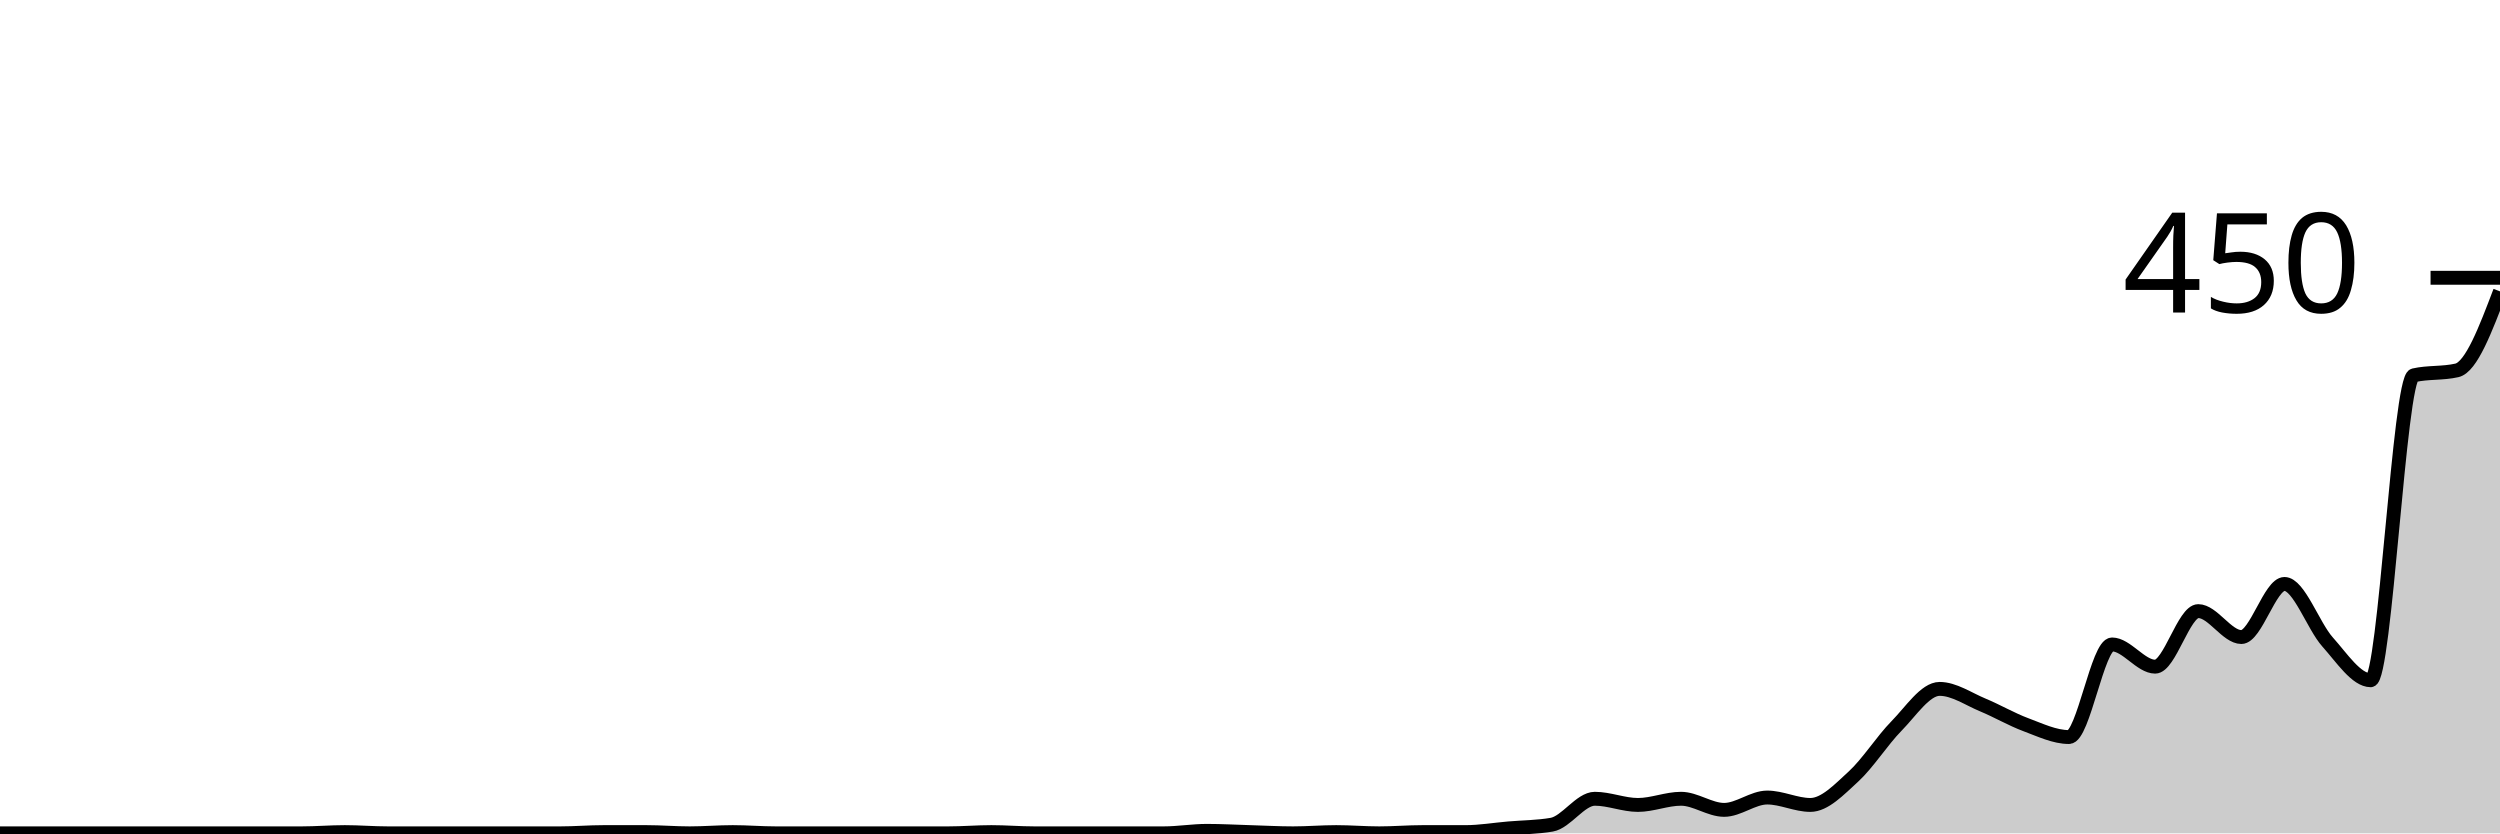
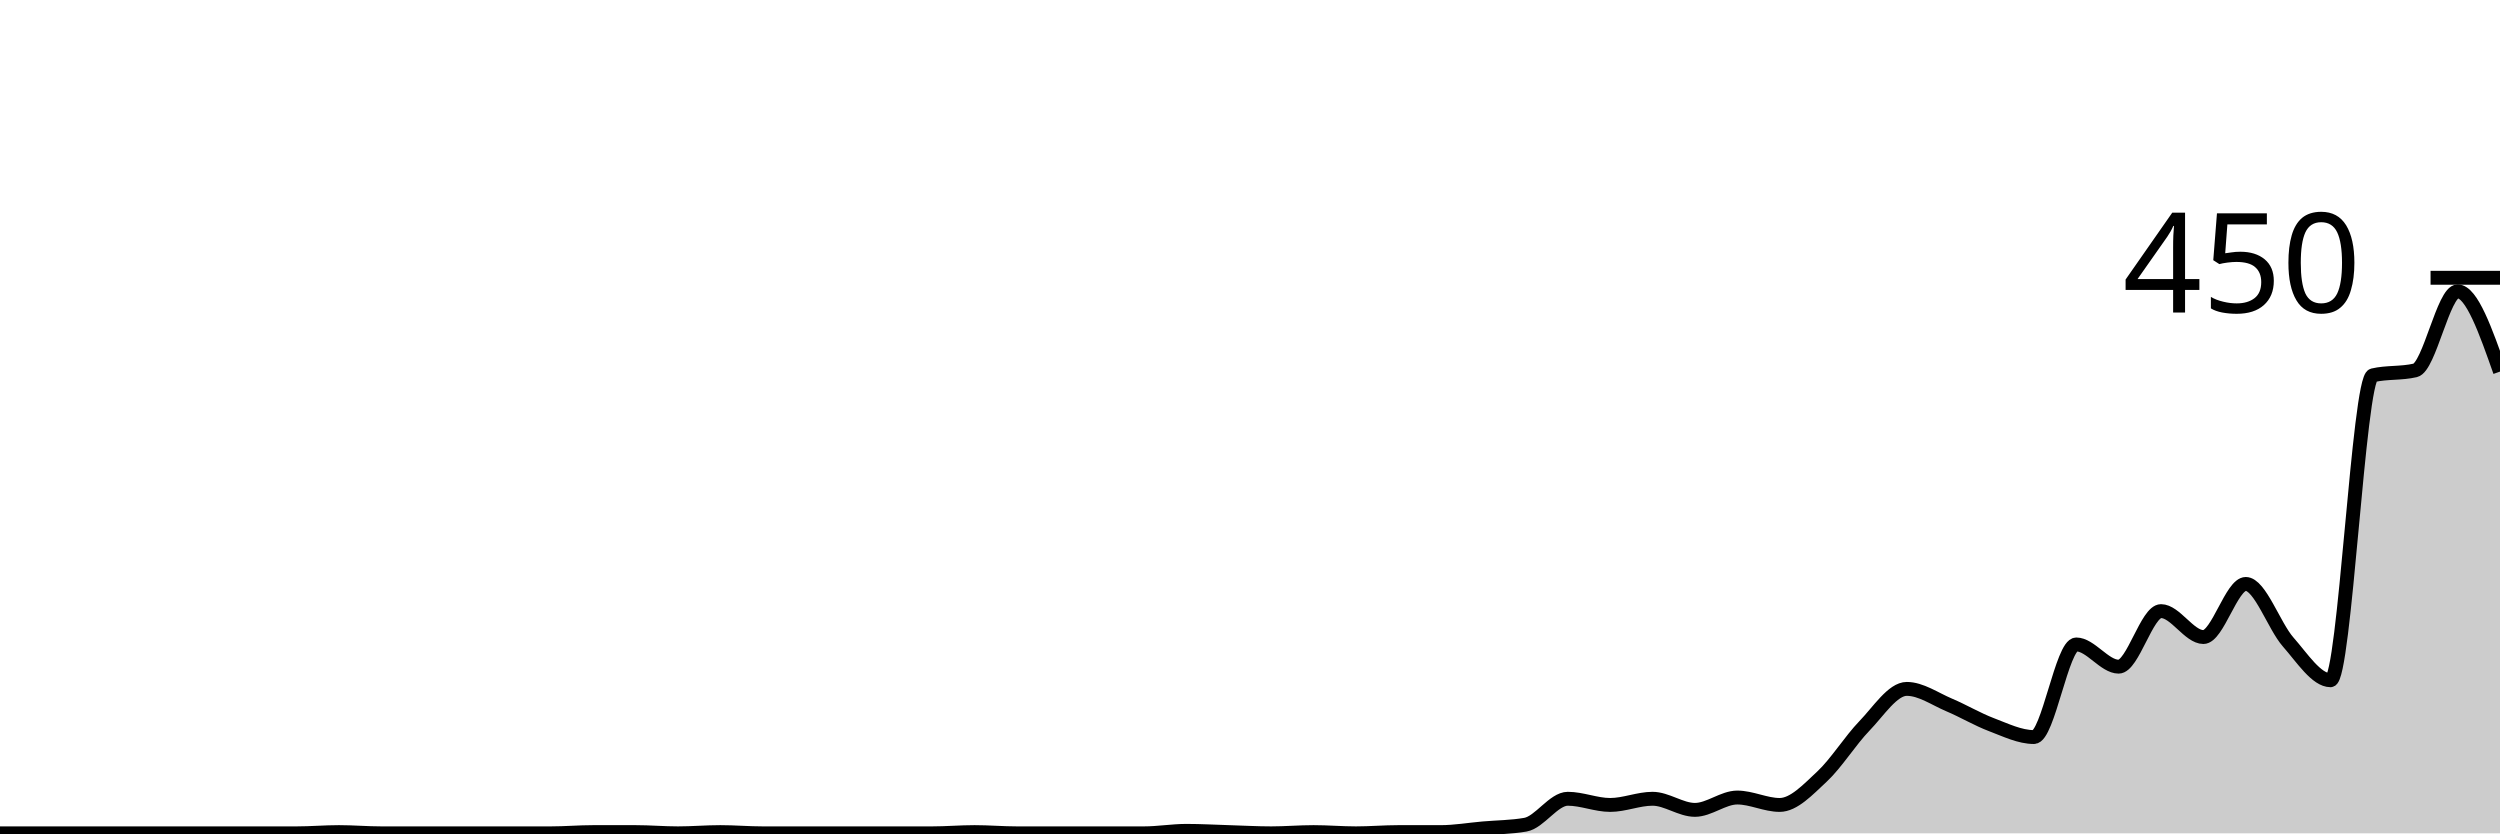
<svg xmlns="http://www.w3.org/2000/svg" viewBox="0 0 180 60">
  <g transform="translate(0,20)">
-     <path class="area" fill="rgba(0, 0, 0, 0.2)" d="M0,40C1.034,40,2.069,40,3.103,40C4.138,40,5.172,40,6.207,40C7.241,40,8.276,40,9.31,40C10.345,40,11.379,40,12.414,40C13.448,40,14.483,40,15.517,40C16.552,40,17.586,40,18.621,40C19.655,40,20.69,40,21.724,40C22.759,40,23.793,39.911,24.828,39.911C25.862,39.911,26.897,40,27.931,40C28.966,40,30,40,31.034,40C32.069,40,33.103,40,34.138,40C35.172,40,36.207,40,37.241,40C38.276,40,39.31,40,40.345,40C41.379,40,42.414,39.911,43.448,39.911C44.483,39.911,45.517,39.911,46.552,39.911C47.586,39.911,48.621,40,49.655,40C50.69,40,51.724,39.911,52.759,39.911C53.793,39.911,54.828,40,55.862,40C56.897,40,57.931,40,58.966,40C60,40,61.034,40,62.069,40C63.103,40,64.138,40,65.172,40C66.207,40,67.241,40,68.276,40C69.31,40,70.345,39.911,71.379,39.911C72.414,39.911,73.448,40,74.483,40C75.517,40,76.552,40,77.586,40C78.621,40,79.655,40,80.69,40C81.724,40,82.759,40,83.793,40C84.828,40,85.862,39.822,86.897,39.822C87.931,39.822,88.966,39.881,90,39.911C91.034,39.941,92.069,40,93.103,40C94.138,40,95.172,39.911,96.207,39.911C97.241,39.911,98.276,40,99.31,40C100.345,40,101.379,39.911,102.414,39.911C103.448,39.911,104.483,39.911,105.517,39.911C106.552,39.911,107.586,39.733,108.621,39.644C109.655,39.556,110.69,39.556,111.724,39.378C112.759,39.2,113.793,37.511,114.828,37.511C115.862,37.511,116.897,37.956,117.931,37.956C118.966,37.956,120,37.511,121.034,37.511C122.069,37.511,123.103,38.311,124.138,38.311C125.172,38.311,126.207,37.422,127.241,37.422C128.276,37.422,129.31,37.956,130.345,37.956C131.379,37.956,132.414,36.859,133.448,35.911C134.483,34.963,135.517,33.319,136.552,32.267C137.586,31.215,138.621,29.6,139.655,29.6C140.69,29.6,141.724,30.326,142.759,30.756C143.793,31.185,144.828,31.793,145.862,32.178C146.897,32.563,147.931,33.067,148.966,33.067C150,33.067,151.034,26.4,152.069,26.4C153.103,26.4,154.138,28,155.172,28C156.207,28,157.241,24,158.276,24C159.31,24,160.345,25.867,161.379,25.867C162.414,25.867,163.448,22.044,164.483,22.044C165.517,22.044,166.552,25.067,167.586,26.222C168.621,27.378,169.655,28.978,170.69,28.978C171.724,28.978,172.759,7.259,173.793,7.022C174.828,6.785,175.862,6.904,176.897,6.667C177.931,6.43,178.966,3.704,180,0.978L180,40C178.966,40,177.931,40,176.897,40C175.862,40,174.828,40,173.793,40C172.759,40,171.724,40,170.69,40C169.655,40,168.621,40,167.586,40C166.552,40,165.517,40,164.483,40C163.448,40,162.414,40,161.379,40C160.345,40,159.31,40,158.276,40C157.241,40,156.207,40,155.172,40C154.138,40,153.103,40,152.069,40C151.034,40,150,40,148.966,40C147.931,40,146.897,40,145.862,40C144.828,40,143.793,40,142.759,40C141.724,40,140.69,40,139.655,40C138.621,40,137.586,40,136.552,40C135.517,40,134.483,40,133.448,40C132.414,40,131.379,40,130.345,40C129.31,40,128.276,40,127.241,40C126.207,40,125.172,40,124.138,40C123.103,40,122.069,40,121.034,40C120,40,118.966,40,117.931,40C116.897,40,115.862,40,114.828,40C113.793,40,112.759,40,111.724,40C110.69,40,109.655,40,108.621,40C107.586,40,106.552,40,105.517,40C104.483,40,103.448,40,102.414,40C101.379,40,100.345,40,99.31,40C98.276,40,97.241,40,96.207,40C95.172,40,94.138,40,93.103,40C92.069,40,91.034,40,90,40C88.966,40,87.931,40,86.897,40C85.862,40,84.828,40,83.793,40C82.759,40,81.724,40,80.69,40C79.655,40,78.621,40,77.586,40C76.552,40,75.517,40,74.483,40C73.448,40,72.414,40,71.379,40C70.345,40,69.31,40,68.276,40C67.241,40,66.207,40,65.172,40C64.138,40,63.103,40,62.069,40C61.034,40,60,40,58.966,40C57.931,40,56.897,40,55.862,40C54.828,40,53.793,40,52.759,40C51.724,40,50.69,40,49.655,40C48.621,40,47.586,40,46.552,40C45.517,40,44.483,40,43.448,40C42.414,40,41.379,40,40.345,40C39.31,40,38.276,40,37.241,40C36.207,40,35.172,40,34.138,40C33.103,40,32.069,40,31.034,40C30,40,28.966,40,27.931,40C26.897,40,25.862,40,24.828,40C23.793,40,22.759,40,21.724,40C20.69,40,19.655,40,18.621,40C17.586,40,16.552,40,15.517,40C14.483,40,13.448,40,12.414,40C11.379,40,10.345,40,9.31,40C8.276,40,7.241,40,6.207,40C5.172,40,4.138,40,3.103,40C2.069,40,1.034,40,0,40Z" />
-     <path class="line" stroke="black" fill="none" d="M0,40C1.034,40,2.069,40,3.103,40C4.138,40,5.172,40,6.207,40C7.241,40,8.276,40,9.31,40C10.345,40,11.379,40,12.414,40C13.448,40,14.483,40,15.517,40C16.552,40,17.586,40,18.621,40C19.655,40,20.69,40,21.724,40C22.759,40,23.793,39.911,24.828,39.911C25.862,39.911,26.897,40,27.931,40C28.966,40,30,40,31.034,40C32.069,40,33.103,40,34.138,40C35.172,40,36.207,40,37.241,40C38.276,40,39.31,40,40.345,40C41.379,40,42.414,39.911,43.448,39.911C44.483,39.911,45.517,39.911,46.552,39.911C47.586,39.911,48.621,40,49.655,40C50.69,40,51.724,39.911,52.759,39.911C53.793,39.911,54.828,40,55.862,40C56.897,40,57.931,40,58.966,40C60,40,61.034,40,62.069,40C63.103,40,64.138,40,65.172,40C66.207,40,67.241,40,68.276,40C69.31,40,70.345,39.911,71.379,39.911C72.414,39.911,73.448,40,74.483,40C75.517,40,76.552,40,77.586,40C78.621,40,79.655,40,80.69,40C81.724,40,82.759,40,83.793,40C84.828,40,85.862,39.822,86.897,39.822C87.931,39.822,88.966,39.881,90,39.911C91.034,39.941,92.069,40,93.103,40C94.138,40,95.172,39.911,96.207,39.911C97.241,39.911,98.276,40,99.31,40C100.345,40,101.379,39.911,102.414,39.911C103.448,39.911,104.483,39.911,105.517,39.911C106.552,39.911,107.586,39.733,108.621,39.644C109.655,39.556,110.69,39.556,111.724,39.378C112.759,39.2,113.793,37.511,114.828,37.511C115.862,37.511,116.897,37.956,117.931,37.956C118.966,37.956,120,37.511,121.034,37.511C122.069,37.511,123.103,38.311,124.138,38.311C125.172,38.311,126.207,37.422,127.241,37.422C128.276,37.422,129.31,37.956,130.345,37.956C131.379,37.956,132.414,36.859,133.448,35.911C134.483,34.963,135.517,33.319,136.552,32.267C137.586,31.215,138.621,29.6,139.655,29.6C140.69,29.6,141.724,30.326,142.759,30.756C143.793,31.185,144.828,31.793,145.862,32.178C146.897,32.563,147.931,33.067,148.966,33.067C150,33.067,151.034,26.4,152.069,26.4C153.103,26.4,154.138,28,155.172,28C156.207,28,157.241,24,158.276,24C159.31,24,160.345,25.867,161.379,25.867C162.414,25.867,163.448,22.044,164.483,22.044C165.517,22.044,166.552,25.067,167.586,26.222C168.621,27.378,169.655,28.978,170.69,28.978C171.724,28.978,172.759,7.259,173.793,7.022C174.828,6.785,175.862,6.904,176.897,6.667C177.931,6.43,178.966,3.704,180,0.978" />
+     <path class="area" fill="rgba(0, 0, 0, 0.2)" d="M0,40C1.017,40,2.034,40,3.051,40C4.068,40,5.085,40,6.102,40C7.119,40,8.136,40,9.153,40C10.169,40,11.186,40,12.203,40C13.22,40,14.237,40,15.254,40C16.271,40,17.288,40,18.305,40C19.322,40,20.339,40,21.356,40C22.373,40,23.39,39.911,24.407,39.911C25.424,39.911,26.441,40,27.458,40C28.475,40,29.492,40,30.508,40C31.525,40,32.542,40,33.559,40C34.576,40,35.593,40,36.61,40C37.627,40,38.644,40,39.661,40C40.678,40,41.695,39.911,42.712,39.911C43.729,39.911,44.746,39.911,45.763,39.911C46.78,39.911,47.797,40,48.814,40C49.831,40,50.847,39.911,51.864,39.911C52.881,39.911,53.898,40,54.915,40C55.932,40,56.949,40,57.966,40C58.983,40,60,40,61.017,40C62.034,40,63.051,40,64.068,40C65.085,40,66.102,40,67.119,40C68.136,40,69.153,39.911,70.169,39.911C71.186,39.911,72.203,40,73.22,40C74.237,40,75.254,40,76.271,40C77.288,40,78.305,40,79.322,40C80.339,40,81.356,40,82.373,40C83.39,40,84.407,39.822,85.424,39.822C86.441,39.822,87.458,39.881,88.475,39.911C89.492,39.941,90.508,40,91.525,40C92.542,40,93.559,39.911,94.576,39.911C95.593,39.911,96.61,40,97.627,40C98.644,40,99.661,39.911,100.678,39.911C101.695,39.911,102.712,39.911,103.729,39.911C104.746,39.911,105.763,39.733,106.78,39.644C107.797,39.556,108.814,39.556,109.831,39.378C110.847,39.2,111.864,37.511,112.881,37.511C113.898,37.511,114.915,37.956,115.932,37.956C116.949,37.956,117.966,37.511,118.983,37.511C120,37.511,121.017,38.311,122.034,38.311C123.051,38.311,124.068,37.422,125.085,37.422C126.102,37.422,127.119,37.956,128.136,37.956C129.153,37.956,130.169,36.859,131.186,35.911C132.203,34.963,133.22,33.319,134.237,32.267C135.254,31.215,136.271,29.6,137.288,29.6C138.305,29.6,139.322,30.326,140.339,30.756C141.356,31.185,142.373,31.793,143.39,32.178C144.407,32.563,145.424,33.067,146.441,33.067C147.458,33.067,148.475,26.4,149.492,26.4C150.508,26.4,151.525,28,152.542,28C153.559,28,154.576,24,155.593,24C156.61,24,157.627,25.867,158.644,25.867C159.661,25.867,160.678,22.044,161.695,22.044C162.712,22.044,163.729,25.067,164.746,26.222C165.763,27.378,166.78,28.978,167.797,28.978C168.814,28.978,169.831,7.259,170.847,7.022C171.864,6.785,172.881,6.904,173.898,6.667C174.915,6.43,175.932,0.978,176.949,0.978C177.966,0.978,178.983,3.867,180,6.756L180,40C178.983,40,177.966,40,176.949,40C175.932,40,174.915,40,173.898,40C172.881,40,171.864,40,170.847,40C169.831,40,168.814,40,167.797,40C166.78,40,165.763,40,164.746,40C163.729,40,162.712,40,161.695,40C160.678,40,159.661,40,158.644,40C157.627,40,156.61,40,155.593,40C154.576,40,153.559,40,152.542,40C151.525,40,150.508,40,149.492,40C148.475,40,147.458,40,146.441,40C145.424,40,144.407,40,143.39,40C142.373,40,141.356,40,140.339,40C139.322,40,138.305,40,137.288,40C136.271,40,135.254,40,134.237,40C133.22,40,132.203,40,131.186,40C130.169,40,129.153,40,128.136,40C127.119,40,126.102,40,125.085,40C124.068,40,123.051,40,122.034,40C121.017,40,120,40,118.983,40C117.966,40,116.949,40,115.932,40C114.915,40,113.898,40,112.881,40C111.864,40,110.847,40,109.831,40C108.814,40,107.797,40,106.78,40C105.763,40,104.746,40,103.729,40C102.712,40,101.695,40,100.678,40C99.661,40,98.644,40,97.627,40C96.61,40,95.593,40,94.576,40C93.559,40,92.542,40,91.525,40C90.508,40,89.492,40,88.475,40C87.458,40,86.441,40,85.424,40C84.407,40,83.39,40,82.373,40C81.356,40,80.339,40,79.322,40C78.305,40,77.288,40,76.271,40C75.254,40,74.237,40,73.22,40C72.203,40,71.186,40,70.169,40C69.153,40,68.136,40,67.119,40C66.102,40,65.085,40,64.068,40C63.051,40,62.034,40,61.017,40C60,40,58.983,40,57.966,40C56.949,40,55.932,40,54.915,40C53.898,40,52.881,40,51.864,40C50.847,40,49.831,40,48.814,40C47.797,40,46.78,40,45.763,40C44.746,40,43.729,40,42.712,40C41.695,40,40.678,40,39.661,40C38.644,40,37.627,40,36.61,40C35.593,40,34.576,40,33.559,40C32.542,40,31.525,40,30.508,40C29.492,40,28.475,40,27.458,40C26.441,40,25.424,40,24.407,40C23.39,40,22.373,40,21.356,40C20.339,40,19.322,40,18.305,40C17.288,40,16.271,40,15.254,40C14.237,40,13.22,40,12.203,40C11.186,40,10.169,40,9.153,40C8.136,40,7.119,40,6.102,40C5.085,40,4.068,40,3.051,40C2.034,40,1.017,40,0,40Z" />
+     <path class="line" stroke="black" fill="none" d="M0,40C1.017,40,2.034,40,3.051,40C4.068,40,5.085,40,6.102,40C7.119,40,8.136,40,9.153,40C10.169,40,11.186,40,12.203,40C13.22,40,14.237,40,15.254,40C16.271,40,17.288,40,18.305,40C19.322,40,20.339,40,21.356,40C22.373,40,23.39,39.911,24.407,39.911C25.424,39.911,26.441,40,27.458,40C28.475,40,29.492,40,30.508,40C31.525,40,32.542,40,33.559,40C34.576,40,35.593,40,36.61,40C37.627,40,38.644,40,39.661,40C40.678,40,41.695,39.911,42.712,39.911C43.729,39.911,44.746,39.911,45.763,39.911C46.78,39.911,47.797,40,48.814,40C49.831,40,50.847,39.911,51.864,39.911C52.881,39.911,53.898,40,54.915,40C55.932,40,56.949,40,57.966,40C58.983,40,60,40,61.017,40C62.034,40,63.051,40,64.068,40C65.085,40,66.102,40,67.119,40C68.136,40,69.153,39.911,70.169,39.911C71.186,39.911,72.203,40,73.22,40C74.237,40,75.254,40,76.271,40C77.288,40,78.305,40,79.322,40C80.339,40,81.356,40,82.373,40C83.39,40,84.407,39.822,85.424,39.822C86.441,39.822,87.458,39.881,88.475,39.911C89.492,39.941,90.508,40,91.525,40C92.542,40,93.559,39.911,94.576,39.911C95.593,39.911,96.61,40,97.627,40C98.644,40,99.661,39.911,100.678,39.911C101.695,39.911,102.712,39.911,103.729,39.911C104.746,39.911,105.763,39.733,106.78,39.644C107.797,39.556,108.814,39.556,109.831,39.378C110.847,39.2,111.864,37.511,112.881,37.511C113.898,37.511,114.915,37.956,115.932,37.956C116.949,37.956,117.966,37.511,118.983,37.511C120,37.511,121.017,38.311,122.034,38.311C123.051,38.311,124.068,37.422,125.085,37.422C126.102,37.422,127.119,37.956,128.136,37.956C129.153,37.956,130.169,36.859,131.186,35.911C132.203,34.963,133.22,33.319,134.237,32.267C135.254,31.215,136.271,29.6,137.288,29.6C138.305,29.6,139.322,30.326,140.339,30.756C141.356,31.185,142.373,31.793,143.39,32.178C144.407,32.563,145.424,33.067,146.441,33.067C147.458,33.067,148.475,26.4,149.492,26.4C150.508,26.4,151.525,28,152.542,28C153.559,28,154.576,24,155.593,24C156.61,24,157.627,25.867,158.644,25.867C159.661,25.867,160.678,22.044,161.695,22.044C162.712,22.044,163.729,25.067,164.746,26.222C165.763,27.378,166.78,28.978,167.797,28.978C168.814,28.978,169.831,7.259,170.847,7.022C171.864,6.785,172.881,6.904,173.898,6.667C174.915,6.43,175.932,0.978,176.949,0.978C177.966,0.978,178.983,3.867,180,6.756" />
    <path class="axis-ceiling" stroke-width="1" stroke="black" fill="none" d="M175,0L180,0" />
    <text class="axis-ceiling-label" font-family="sans-serif" text-anchor="end" font-size="10px" x="170" y="2.5">450</text>
  </g>
</svg>
